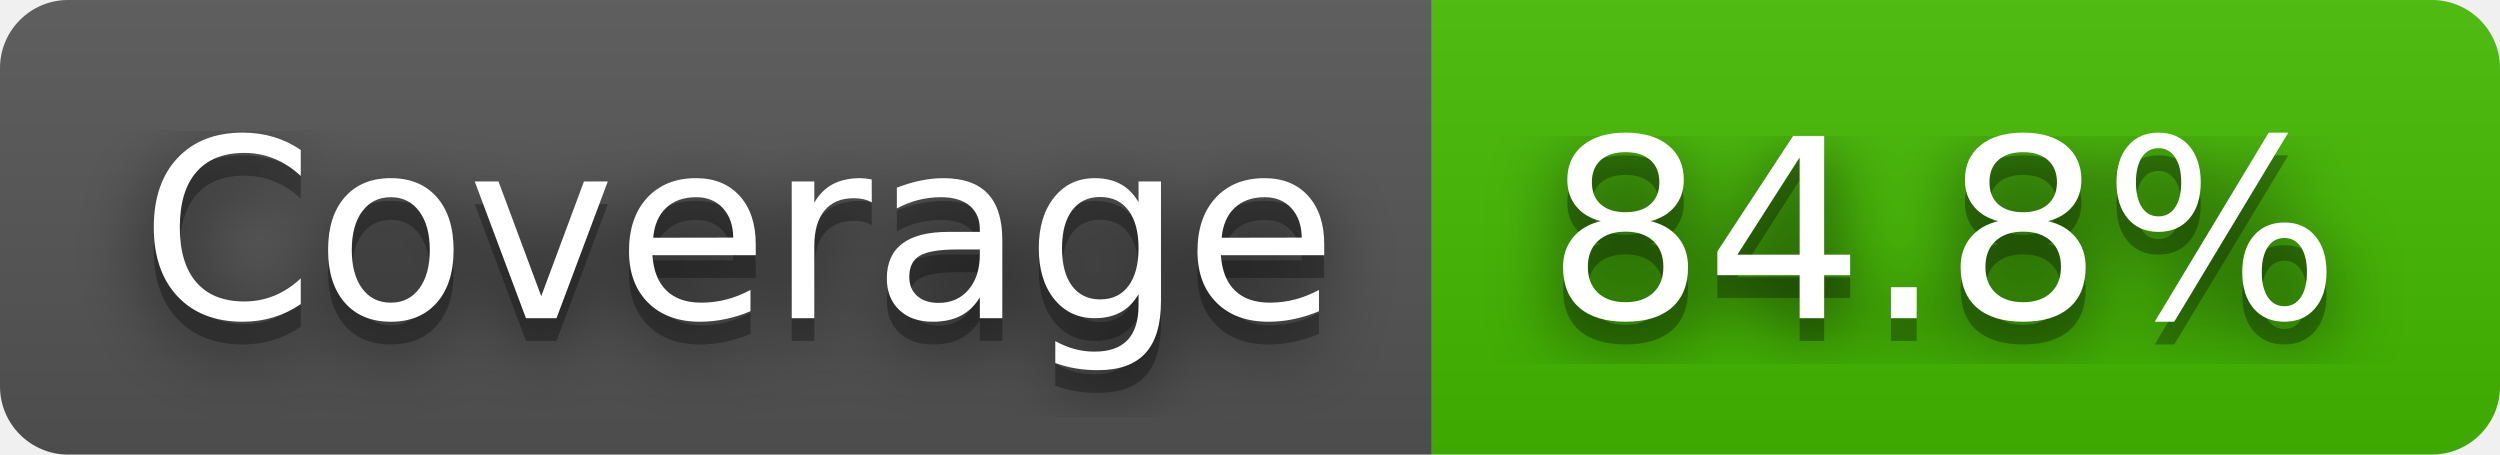
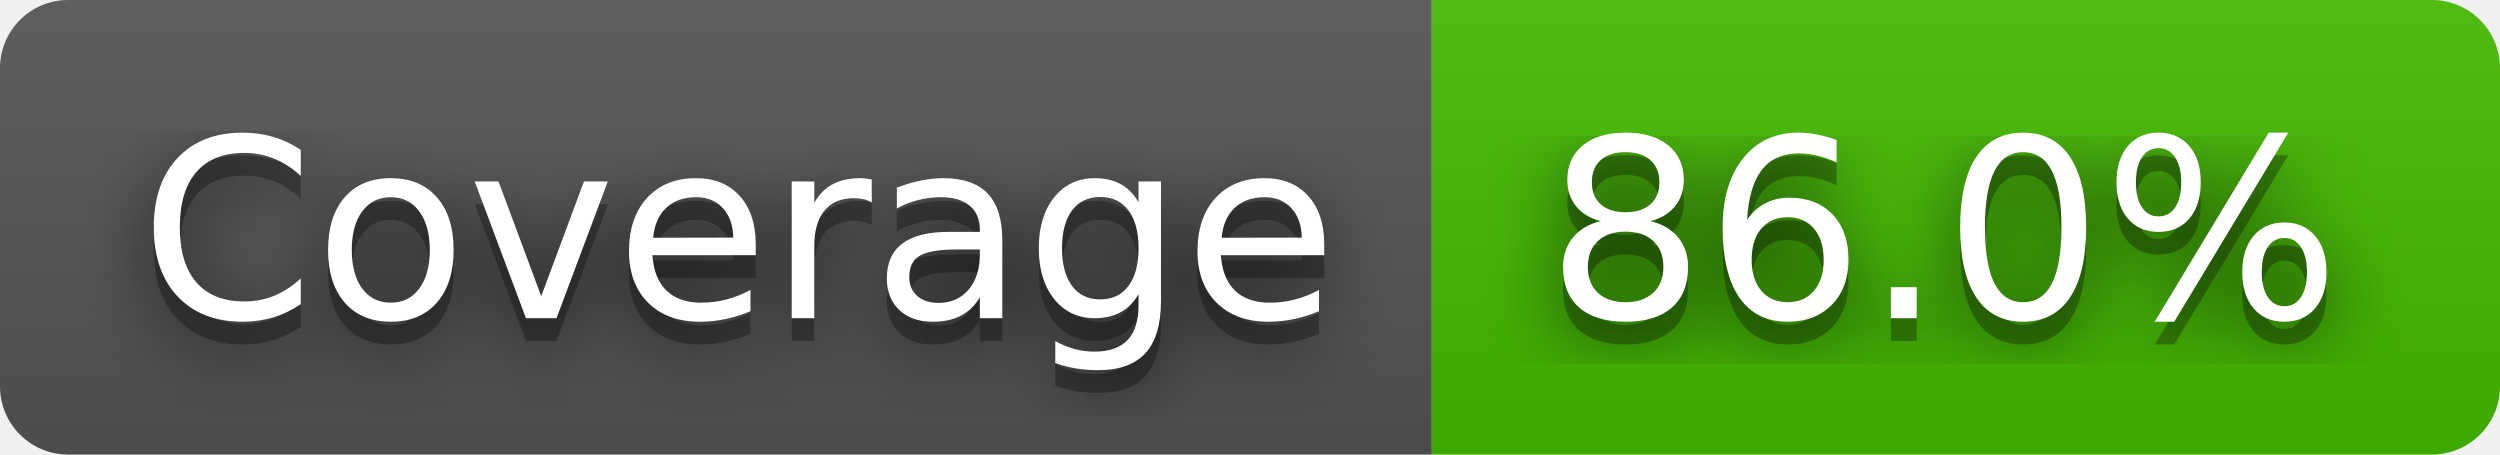
- <svg xmlns="http://www.w3.org/2000/svg" width="110" height="20" role="img" aria-label="Coverage: 84.8%">
+ <svg xmlns="http://www.w3.org/2000/svg" width="110" height="20" role="img" aria-label="Coverage: 86.0%">
  <filter id="blur">
    <feGaussianBlur stdDeviation="16" />
  </filter>
  <linearGradient id="s" x2="0" y2="100%">
    <stop offset="0" stop-color="#bbb" stop-opacity=".1" />
    <stop offset="1" stop-opacity=".1" />
  </linearGradient>
  <clipPath id="r">
    <rect width="110" height="20" rx="3" />
  </clipPath>
  <g clip-path="url(#r)">
    <rect width="63" height="20" fill="#555" />
    <rect x="63" width="47" height="20" fill="#4b0" />
    <rect width="110" height="20" fill="url(#s)" />
  </g>
  <g fill="#fff" text-anchor="middle" font-family="Verdana,Geneva,DejaVu Sans,sans-serif" text-rendering="geometricPrecision" font-size="110">
    <g transform="scale(.1)">
      <g aria-hidden="true" fill="#010101">
        <text x="325" y="150" fill-opacity=".8" filter="url(#blur)" textLength="530">Coverage</text>
        <text x="325" y="150" fill-opacity=".3" textLength="530">Coverage</text>
      </g>
      <text x="325" y="140" textLength="530">Coverage</text>
    </g>
    <g transform="scale(.1)">
      <g aria-hidden="true" fill="#010101">
-         <text x="855" y="150" fill-opacity=".8" filter="url(#blur)" textLength="370">84.8%</text>
-         <text x="855" y="150" fill-opacity=".3" textLength="370">84.8%</text>
+         <text x="855" y="150" fill-opacity=".8" filter="url(#blur)" textLength="370">86.0%</text>
+         <text x="855" y="150" fill-opacity=".3" textLength="370">86.0%</text>
      </g>
-       <text x="855" y="140" textLength="370">84.8%</text>
+       <text x="855" y="140" textLength="370">86.0%</text>
    </g>
  </g>
</svg>
